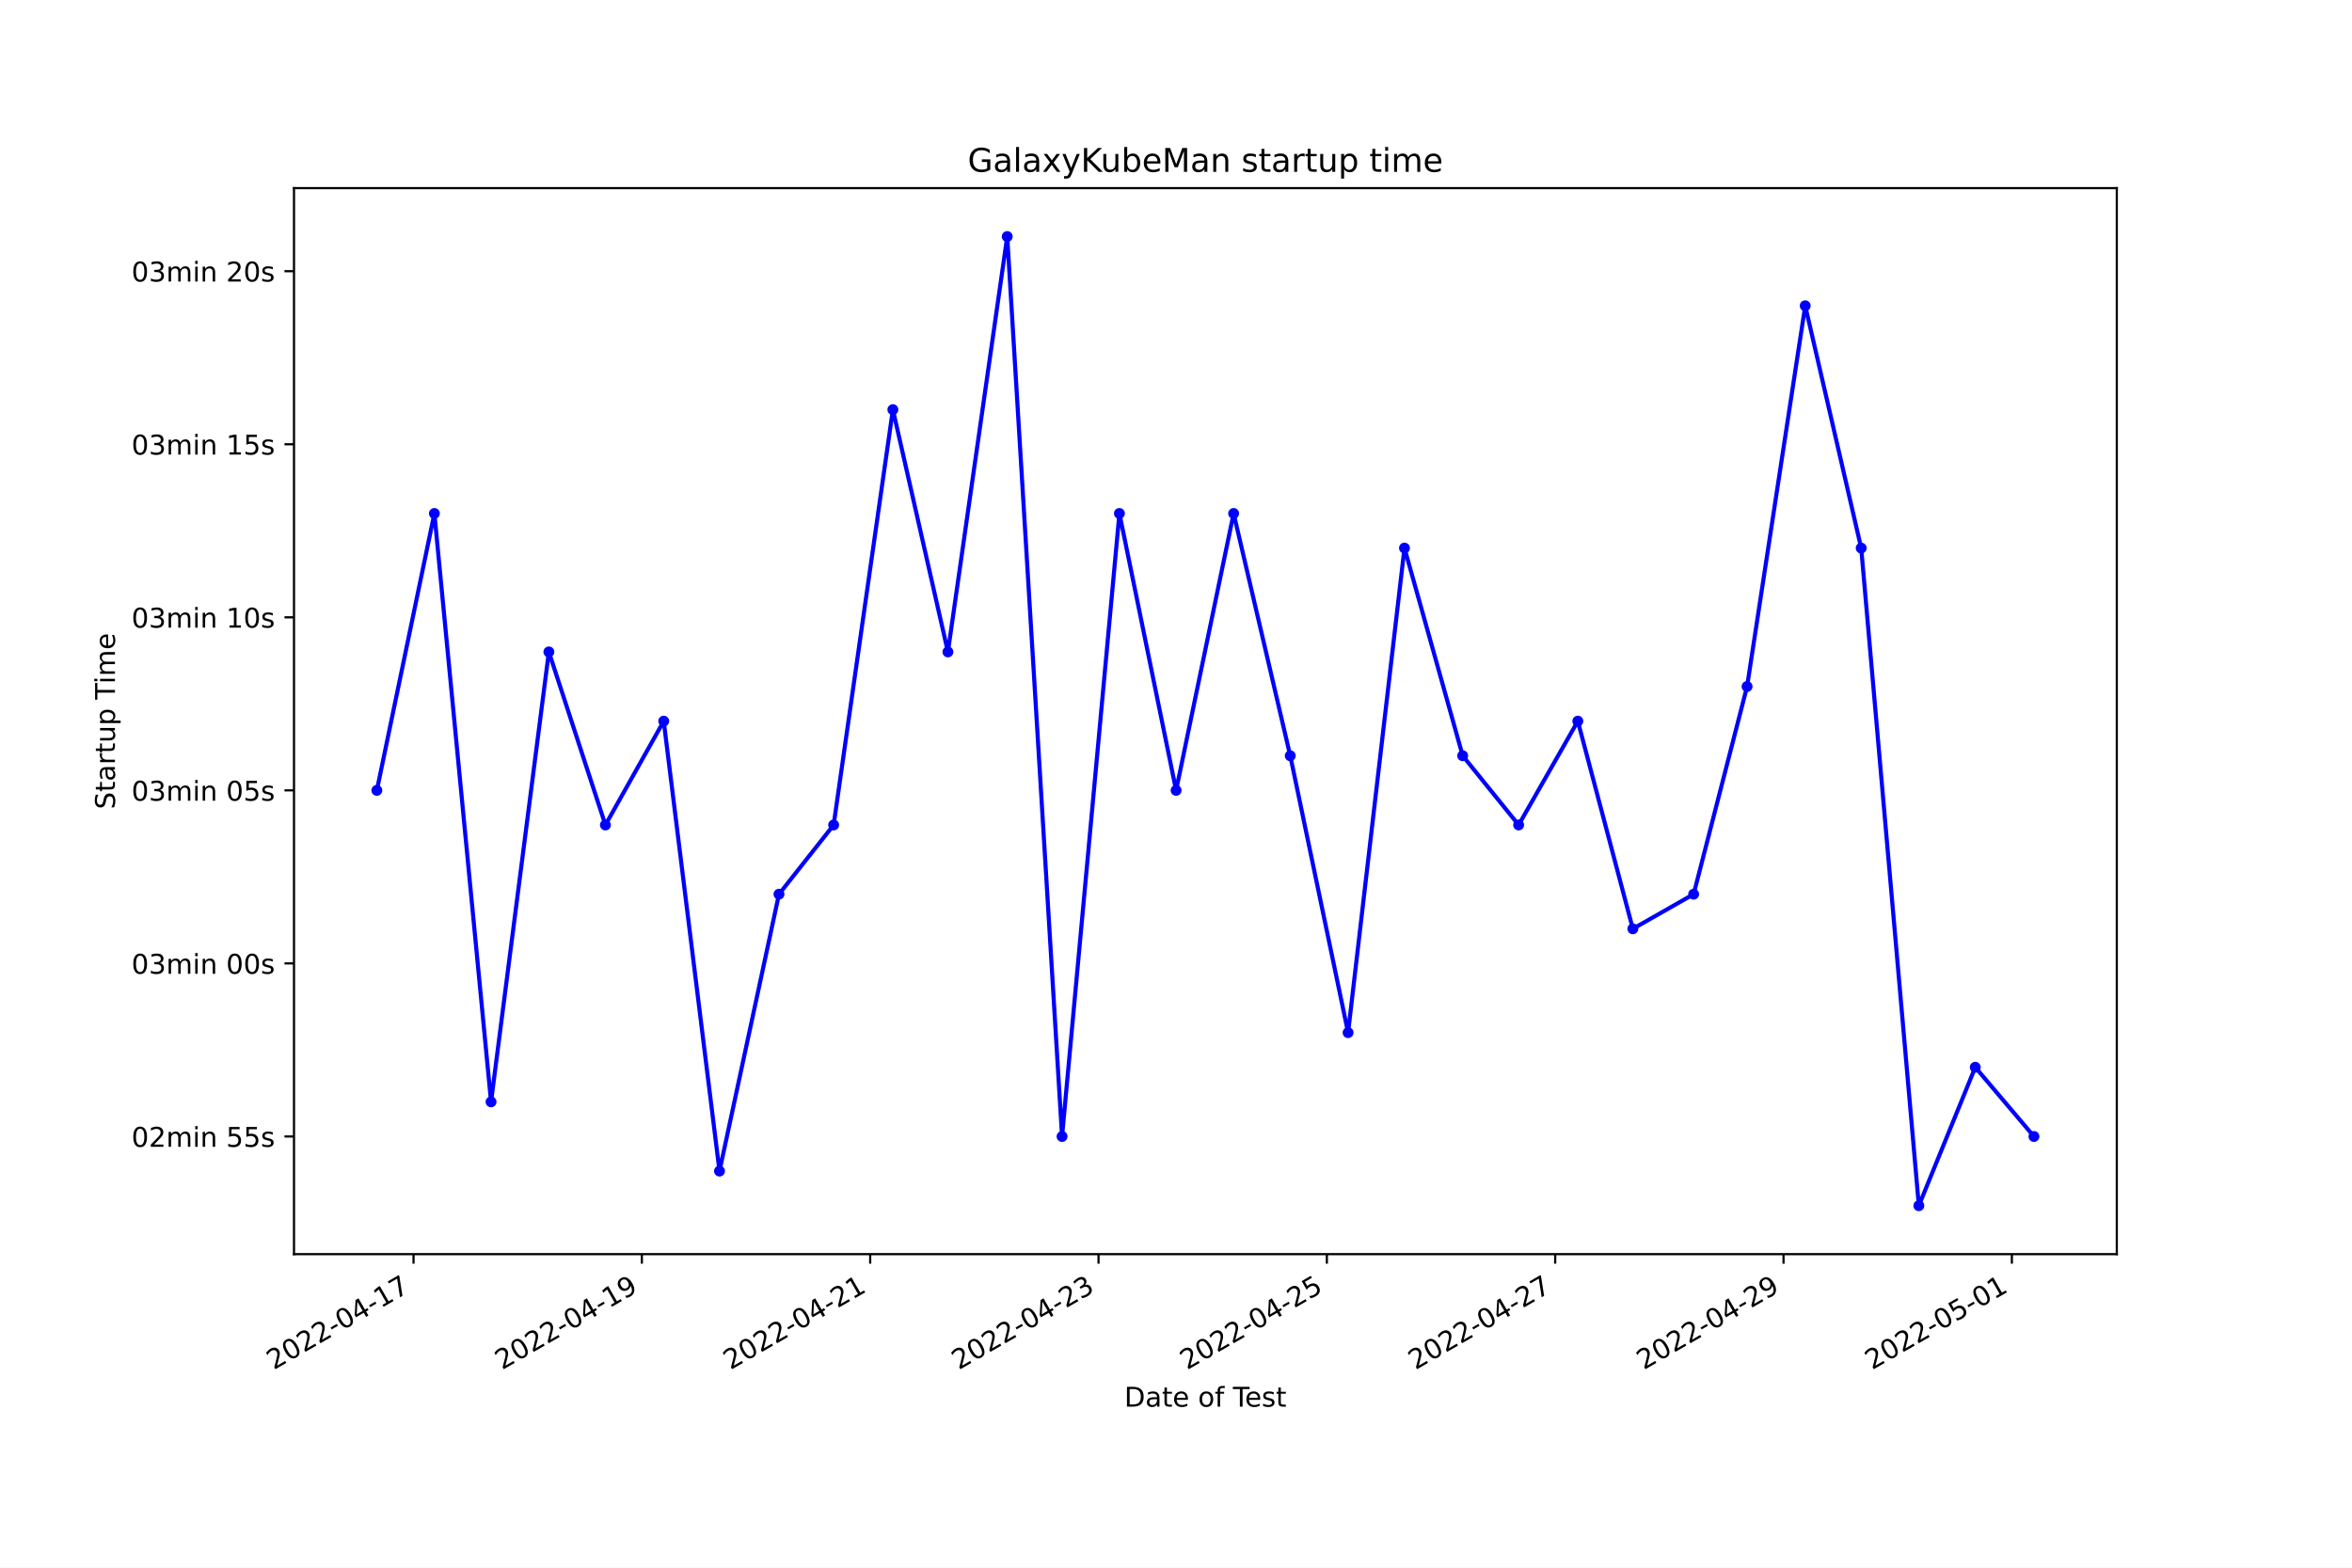
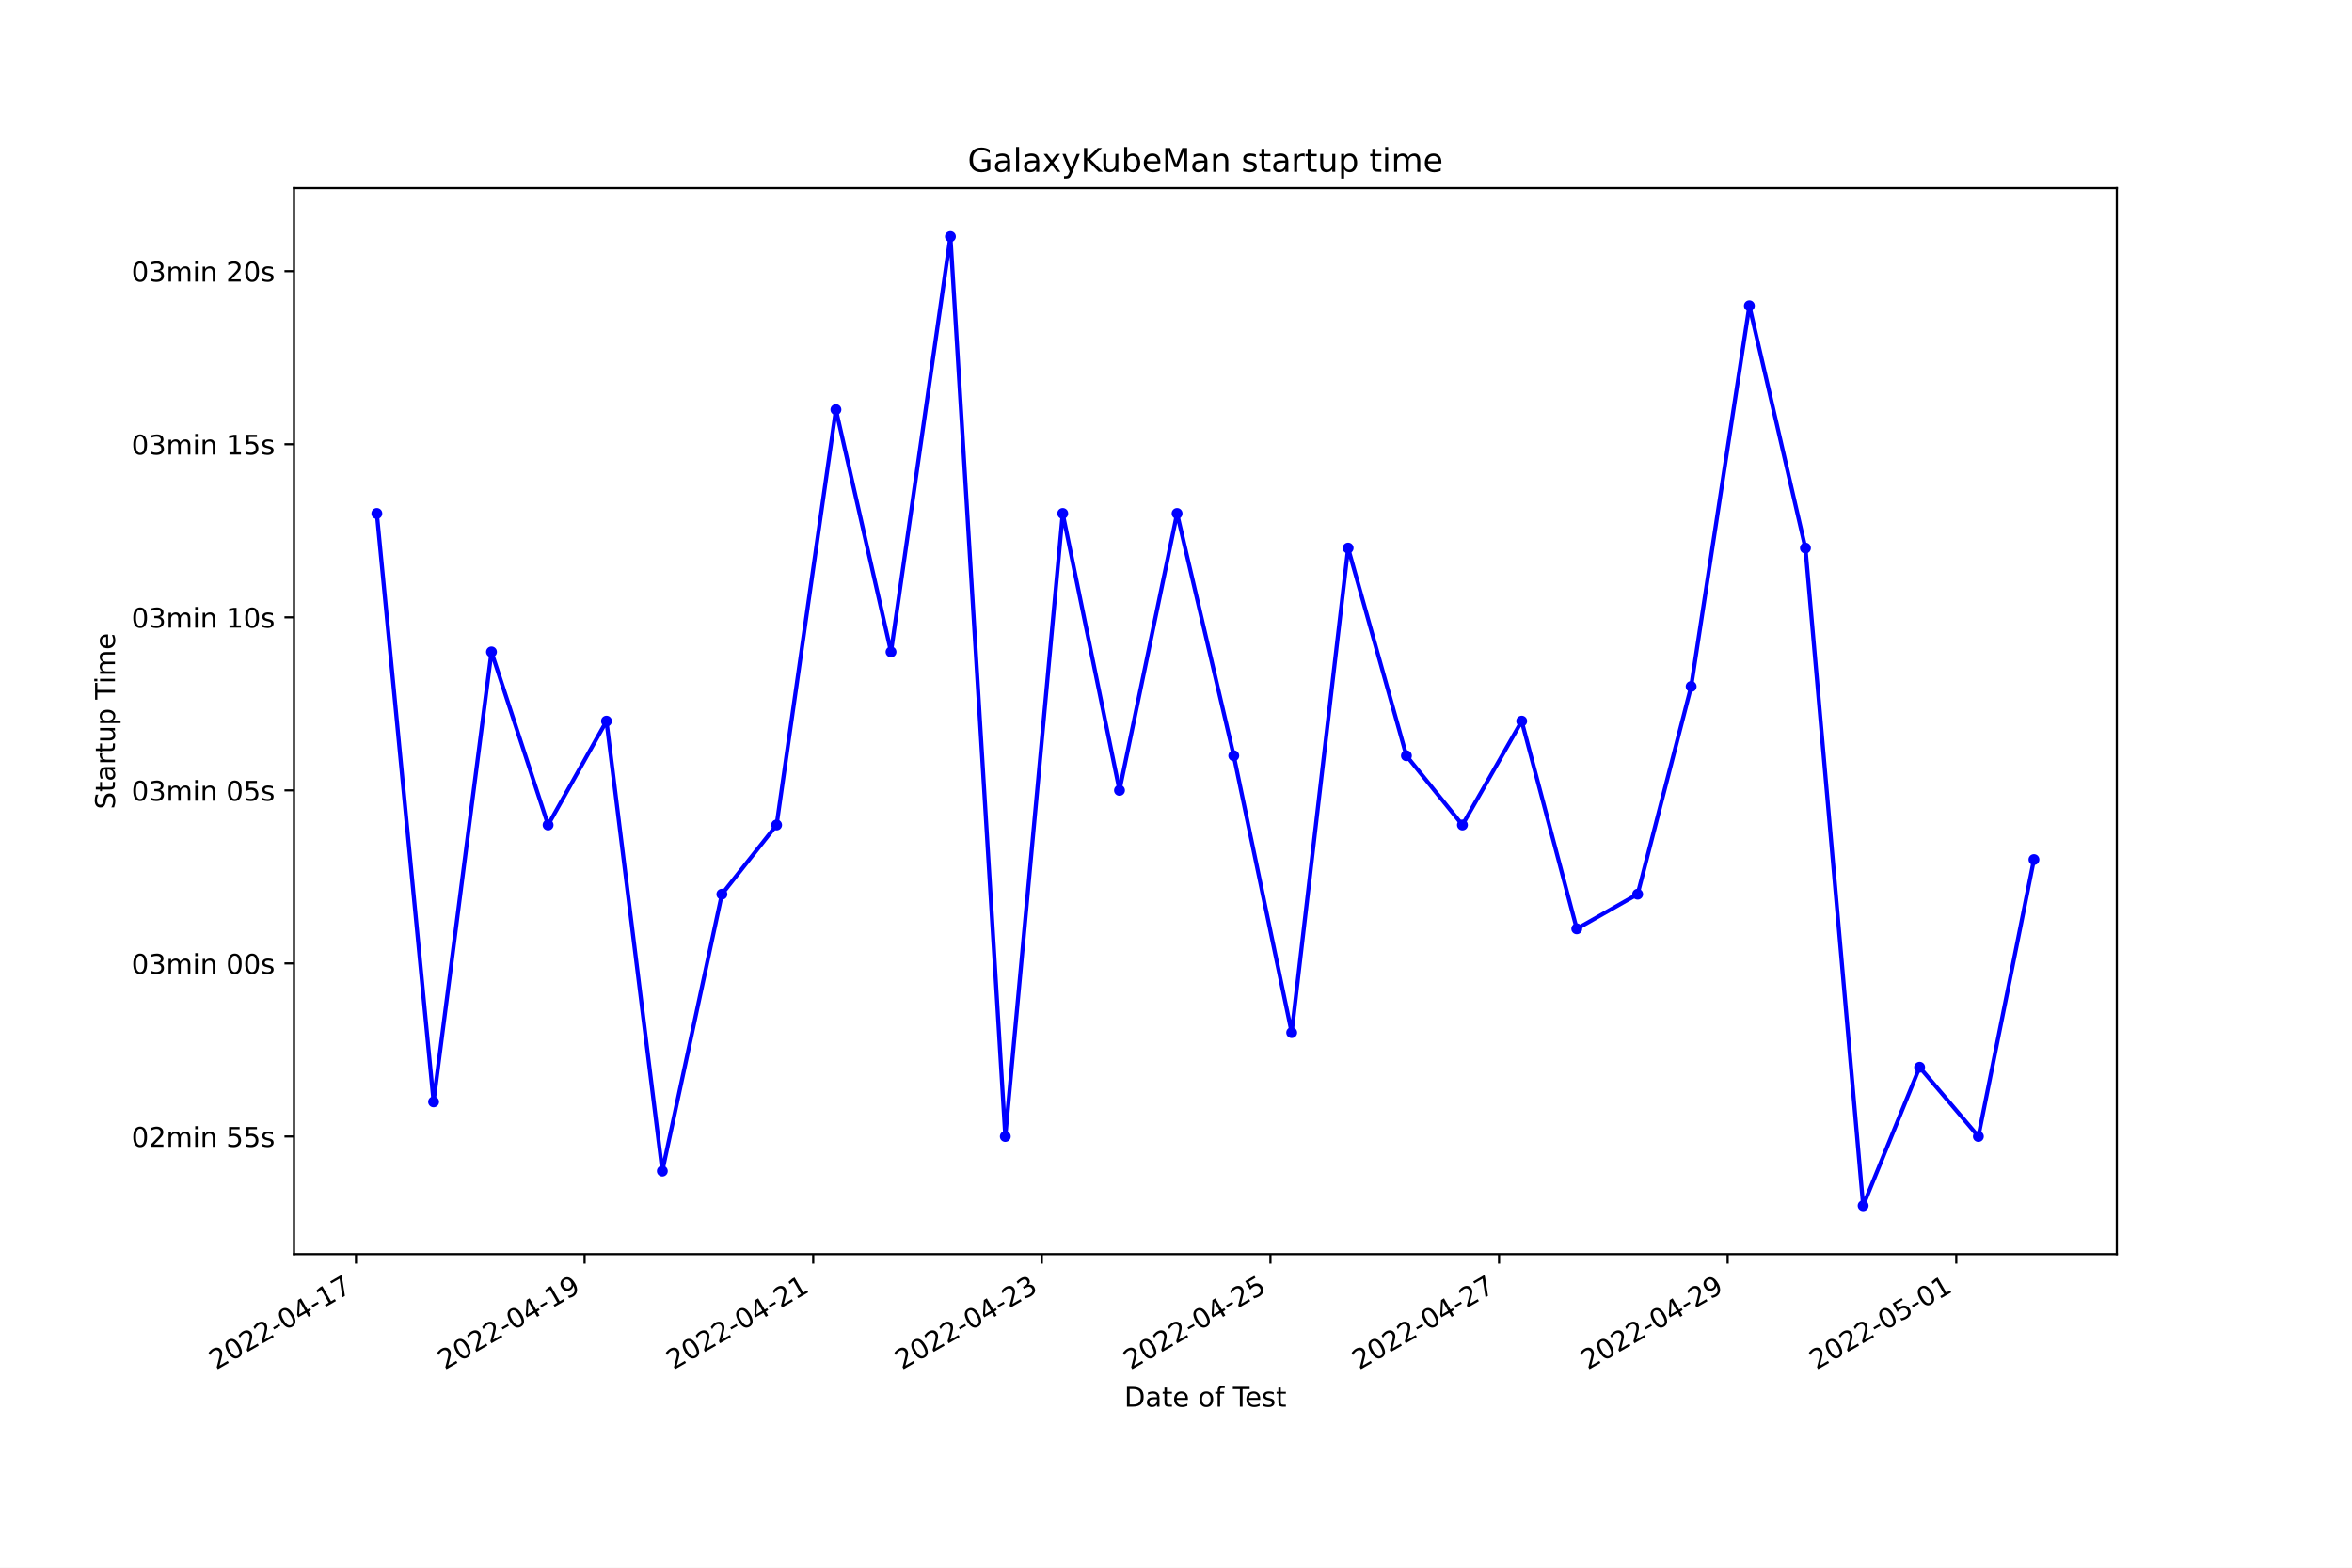
<svg xmlns="http://www.w3.org/2000/svg" xmlns:xlink="http://www.w3.org/1999/xlink" width="864pt" height="576pt" viewBox="0 0 864 576" version="1.1">
  <defs>
    <style type="text/css">*{stroke-linejoin: round; stroke-linecap: butt}</style>
  </defs>
  <g id="figure_1">
    <g id="patch_1">
      <path d="M 0 576  L 864 576  L 864 0  L 0 0  z " style="fill: #ffffff" />
    </g>
    <g id="axes_1">
      <g id="patch_2">
        <path d="M 108 460.8  L 777.6 460.8  L 777.6 69.12  L 108 69.12  z " style="fill: #ffffff" />
      </g>
      <g id="matplotlib.axis_1">
        <g id="xtick_1">
          <g id="line2d_1">
            <defs>
-               <path id="me72b551393" d="M 0 0  L 0 3.5  " style="stroke: #000000; stroke-width: 0.8" />
+               <path id="md34ddc2b56" d="M 0 0  L 0 3.5  " style="stroke: #000000; stroke-width: 0.8" />
            </defs>
            <g>
-               <use xlink:href="#me72b551393" x="151.909" y="460.8" style="stroke: #000000; stroke-width: 0.8" />
+               <use xlink:href="#md34ddc2b56" x="130.768" y="460.8" style="stroke: #000000; stroke-width: 0.8" />
            </g>
          </g>
          <g id="text_1">
-             <g transform="translate(100.5398 503.4383)rotate(-30)scale(0.1 -0.1)">
+             <g transform="translate(79.39886 503.4383)rotate(-30)scale(0.1 -0.1)">
              <defs>
                <path id="DejaVuSans-32" d="M 1228 531  L 3431 531  L 3431 0  L 469 0  L 469 531  Q 828 903 1448 1529  Q 2069 2156 2228 2338  Q 2531 2678 2651 2914  Q 2772 3150 2772 3378  Q 2772 3750 2511 3984  Q 2250 4219 1831 4219  Q 1534 4219 1204 4116  Q 875 4013 500 3803  L 500 4441  Q 881 4594 1212 4672  Q 1544 4750 1819 4750  Q 2544 4750 2975 4387  Q 3406 4025 3406 3419  Q 3406 3131 3298 2873  Q 3191 2616 2906 2266  Q 2828 2175 2409 1742  Q 1991 1309 1228 531  z " transform="scale(0.015625)" />
                <path id="DejaVuSans-30" d="M 2034 4250  Q 1547 4250 1301 3770  Q 1056 3291 1056 2328  Q 1056 1369 1301 889  Q 1547 409 2034 409  Q 2525 409 2770 889  Q 3016 1369 3016 2328  Q 3016 3291 2770 3770  Q 2525 4250 2034 4250  z M 2034 4750  Q 2819 4750 3233 4129  Q 3647 3509 3647 2328  Q 3647 1150 3233 529  Q 2819 -91 2034 -91  Q 1250 -91 836 529  Q 422 1150 422 2328  Q 422 3509 836 4129  Q 1250 4750 2034 4750  z " transform="scale(0.015625)" />
                <path id="DejaVuSans-2d" d="M 313 2009  L 1997 2009  L 1997 1497  L 313 1497  L 313 2009  z " transform="scale(0.015625)" />
                <path id="DejaVuSans-34" d="M 2419 4116  L 825 1625  L 2419 1625  L 2419 4116  z M 2253 4666  L 3047 4666  L 3047 1625  L 3713 1625  L 3713 1100  L 3047 1100  L 3047 0  L 2419 0  L 2419 1100  L 313 1100  L 313 1709  L 2253 4666  z " transform="scale(0.015625)" />
                <path id="DejaVuSans-31" d="M 794 531  L 1825 531  L 1825 4091  L 703 3866  L 703 4441  L 1819 4666  L 2450 4666  L 2450 531  L 3481 531  L 3481 0  L 794 0  L 794 531  z " transform="scale(0.015625)" />
                <path id="DejaVuSans-37" d="M 525 4666  L 3525 4666  L 3525 4397  L 1831 0  L 1172 0  L 2766 4134  L 525 4134  L 525 4666  z " transform="scale(0.015625)" />
              </defs>
              <use xlink:href="#DejaVuSans-32" />
              <use xlink:href="#DejaVuSans-30" x="63.623" />
              <use xlink:href="#DejaVuSans-32" x="127.246" />
              <use xlink:href="#DejaVuSans-32" x="190.869" />
              <use xlink:href="#DejaVuSans-2d" x="254.492" />
              <use xlink:href="#DejaVuSans-30" x="290.576" />
              <use xlink:href="#DejaVuSans-34" x="354.199" />
              <use xlink:href="#DejaVuSans-2d" x="417.822" />
              <use xlink:href="#DejaVuSans-31" x="453.906" />
              <use xlink:href="#DejaVuSans-37" x="517.529" />
            </g>
          </g>
        </g>
        <g id="xtick_2">
          <g id="line2d_2">
            <g>
-               <use xlink:href="#me72b551393" x="235.787" y="460.8" style="stroke: #000000; stroke-width: 0.8" />
+               <use xlink:href="#md34ddc2b56" x="214.749" y="460.8" style="stroke: #000000; stroke-width: 0.8" />
            </g>
          </g>
          <g id="text_2">
-             <g transform="translate(184.4175 503.4383)rotate(-30)scale(0.1 -0.1)">
+             <g transform="translate(163.3791 503.4383)rotate(-30)scale(0.1 -0.1)">
              <defs>
                <path id="DejaVuSans-39" d="M 703 97  L 703 672  Q 941 559 1184 500  Q 1428 441 1663 441  Q 2288 441 2617 861  Q 2947 1281 2994 2138  Q 2813 1869 2534 1725  Q 2256 1581 1919 1581  Q 1219 1581 811 2004  Q 403 2428 403 3163  Q 403 3881 828 4315  Q 1253 4750 1959 4750  Q 2769 4750 3195 4129  Q 3622 3509 3622 2328  Q 3622 1225 3098 567  Q 2575 -91 1691 -91  Q 1453 -91 1209 -44  Q 966 3 703 97  z M 1959 2075  Q 2384 2075 2632 2365  Q 2881 2656 2881 3163  Q 2881 3666 2632 3958  Q 2384 4250 1959 4250  Q 1534 4250 1286 3958  Q 1038 3666 1038 3163  Q 1038 2656 1286 2365  Q 1534 2075 1959 2075  z " transform="scale(0.015625)" />
              </defs>
              <use xlink:href="#DejaVuSans-32" />
              <use xlink:href="#DejaVuSans-30" x="63.623" />
              <use xlink:href="#DejaVuSans-32" x="127.246" />
              <use xlink:href="#DejaVuSans-32" x="190.869" />
              <use xlink:href="#DejaVuSans-2d" x="254.492" />
              <use xlink:href="#DejaVuSans-30" x="290.576" />
              <use xlink:href="#DejaVuSans-34" x="354.199" />
              <use xlink:href="#DejaVuSans-2d" x="417.822" />
              <use xlink:href="#DejaVuSans-31" x="453.906" />
              <use xlink:href="#DejaVuSans-39" x="517.529" />
            </g>
          </g>
        </g>
        <g id="xtick_3">
          <g id="line2d_3">
            <g>
-               <use xlink:href="#me72b551393" x="319.665" y="460.8" style="stroke: #000000; stroke-width: 0.8" />
+               <use xlink:href="#md34ddc2b56" x="298.729" y="460.8" style="stroke: #000000; stroke-width: 0.8" />
            </g>
          </g>
          <g id="text_3">
-             <g transform="translate(268.2951 503.4383)rotate(-30)scale(0.1 -0.1)">
+             <g transform="translate(247.3593 503.4383)rotate(-30)scale(0.1 -0.1)">
              <use xlink:href="#DejaVuSans-32" />
              <use xlink:href="#DejaVuSans-30" x="63.623" />
              <use xlink:href="#DejaVuSans-32" x="127.246" />
              <use xlink:href="#DejaVuSans-32" x="190.869" />
              <use xlink:href="#DejaVuSans-2d" x="254.492" />
              <use xlink:href="#DejaVuSans-30" x="290.576" />
              <use xlink:href="#DejaVuSans-34" x="354.199" />
              <use xlink:href="#DejaVuSans-2d" x="417.822" />
              <use xlink:href="#DejaVuSans-32" x="453.906" />
              <use xlink:href="#DejaVuSans-31" x="517.529" />
            </g>
          </g>
        </g>
        <g id="xtick_4">
          <g id="line2d_4">
            <g>
-               <use xlink:href="#me72b551393" x="403.542" y="460.8" style="stroke: #000000; stroke-width: 0.8" />
+               <use xlink:href="#md34ddc2b56" x="382.709" y="460.8" style="stroke: #000000; stroke-width: 0.8" />
            </g>
          </g>
          <g id="text_4">
-             <g transform="translate(352.1728 503.4383)rotate(-30)scale(0.1 -0.1)">
+             <g transform="translate(331.3395 503.4383)rotate(-30)scale(0.1 -0.1)">
              <defs>
                <path id="DejaVuSans-33" d="M 2597 2516  Q 3050 2419 3304 2112  Q 3559 1806 3559 1356  Q 3559 666 3084 287  Q 2609 -91 1734 -91  Q 1441 -91 1130 -33  Q 819 25 488 141  L 488 750  Q 750 597 1062 519  Q 1375 441 1716 441  Q 2309 441 2620 675  Q 2931 909 2931 1356  Q 2931 1769 2642 2001  Q 2353 2234 1838 2234  L 1294 2234  L 1294 2753  L 1863 2753  Q 2328 2753 2575 2939  Q 2822 3125 2822 3475  Q 2822 3834 2567 4026  Q 2313 4219 1838 4219  Q 1578 4219 1281 4162  Q 984 4106 628 3988  L 628 4550  Q 988 4650 1302 4700  Q 1616 4750 1894 4750  Q 2613 4750 3031 4423  Q 3450 4097 3450 3541  Q 3450 3153 3228 2886  Q 3006 2619 2597 2516  z " transform="scale(0.015625)" />
              </defs>
              <use xlink:href="#DejaVuSans-32" />
              <use xlink:href="#DejaVuSans-30" x="63.623" />
              <use xlink:href="#DejaVuSans-32" x="127.246" />
              <use xlink:href="#DejaVuSans-32" x="190.869" />
              <use xlink:href="#DejaVuSans-2d" x="254.492" />
              <use xlink:href="#DejaVuSans-30" x="290.576" />
              <use xlink:href="#DejaVuSans-34" x="354.199" />
              <use xlink:href="#DejaVuSans-2d" x="417.822" />
              <use xlink:href="#DejaVuSans-32" x="453.906" />
              <use xlink:href="#DejaVuSans-33" x="517.529" />
            </g>
          </g>
        </g>
        <g id="xtick_5">
          <g id="line2d_5">
            <g>
-               <use xlink:href="#me72b551393" x="487.42" y="460.8" style="stroke: #000000; stroke-width: 0.8" />
+               <use xlink:href="#md34ddc2b56" x="466.689" y="460.8" style="stroke: #000000; stroke-width: 0.8" />
            </g>
          </g>
          <g id="text_5">
-             <g transform="translate(436.0505 503.4383)rotate(-30)scale(0.1 -0.1)">
+             <g transform="translate(415.3197 503.4383)rotate(-30)scale(0.1 -0.1)">
              <defs>
                <path id="DejaVuSans-35" d="M 691 4666  L 3169 4666  L 3169 4134  L 1269 4134  L 1269 2991  Q 1406 3038 1543 3061  Q 1681 3084 1819 3084  Q 2600 3084 3056 2656  Q 3513 2228 3513 1497  Q 3513 744 3044 326  Q 2575 -91 1722 -91  Q 1428 -91 1123 -41  Q 819 9 494 109  L 494 744  Q 775 591 1075 516  Q 1375 441 1709 441  Q 2250 441 2565 725  Q 2881 1009 2881 1497  Q 2881 1984 2565 2268  Q 2250 2553 1709 2553  Q 1456 2553 1204 2497  Q 953 2441 691 2322  L 691 4666  z " transform="scale(0.015625)" />
              </defs>
              <use xlink:href="#DejaVuSans-32" />
              <use xlink:href="#DejaVuSans-30" x="63.623" />
              <use xlink:href="#DejaVuSans-32" x="127.246" />
              <use xlink:href="#DejaVuSans-32" x="190.869" />
              <use xlink:href="#DejaVuSans-2d" x="254.492" />
              <use xlink:href="#DejaVuSans-30" x="290.576" />
              <use xlink:href="#DejaVuSans-34" x="354.199" />
              <use xlink:href="#DejaVuSans-2d" x="417.822" />
              <use xlink:href="#DejaVuSans-32" x="453.906" />
              <use xlink:href="#DejaVuSans-35" x="517.529" />
            </g>
          </g>
        </g>
        <g id="xtick_6">
          <g id="line2d_6">
            <g>
-               <use xlink:href="#me72b551393" x="571.298" y="460.8" style="stroke: #000000; stroke-width: 0.8" />
+               <use xlink:href="#md34ddc2b56" x="550.669" y="460.8" style="stroke: #000000; stroke-width: 0.8" />
            </g>
          </g>
          <g id="text_6">
-             <g transform="translate(519.9282 503.4383)rotate(-30)scale(0.1 -0.1)">
+             <g transform="translate(499.2999 503.4383)rotate(-30)scale(0.1 -0.1)">
              <use xlink:href="#DejaVuSans-32" />
              <use xlink:href="#DejaVuSans-30" x="63.623" />
              <use xlink:href="#DejaVuSans-32" x="127.246" />
              <use xlink:href="#DejaVuSans-32" x="190.869" />
              <use xlink:href="#DejaVuSans-2d" x="254.492" />
              <use xlink:href="#DejaVuSans-30" x="290.576" />
              <use xlink:href="#DejaVuSans-34" x="354.199" />
              <use xlink:href="#DejaVuSans-2d" x="417.822" />
              <use xlink:href="#DejaVuSans-32" x="453.906" />
              <use xlink:href="#DejaVuSans-37" x="517.529" />
            </g>
          </g>
        </g>
        <g id="xtick_7">
          <g id="line2d_7">
            <g>
-               <use xlink:href="#me72b551393" x="655.175" y="460.8" style="stroke: #000000; stroke-width: 0.8" />
+               <use xlink:href="#md34ddc2b56" x="634.65" y="460.8" style="stroke: #000000; stroke-width: 0.8" />
            </g>
          </g>
          <g id="text_7">
-             <g transform="translate(603.8059 503.4383)rotate(-30)scale(0.1 -0.1)">
+             <g transform="translate(583.2801 503.4383)rotate(-30)scale(0.1 -0.1)">
              <use xlink:href="#DejaVuSans-32" />
              <use xlink:href="#DejaVuSans-30" x="63.623" />
              <use xlink:href="#DejaVuSans-32" x="127.246" />
              <use xlink:href="#DejaVuSans-32" x="190.869" />
              <use xlink:href="#DejaVuSans-2d" x="254.492" />
              <use xlink:href="#DejaVuSans-30" x="290.576" />
              <use xlink:href="#DejaVuSans-34" x="354.199" />
              <use xlink:href="#DejaVuSans-2d" x="417.822" />
              <use xlink:href="#DejaVuSans-32" x="453.906" />
              <use xlink:href="#DejaVuSans-39" x="517.529" />
            </g>
          </g>
        </g>
        <g id="xtick_8">
          <g id="line2d_8">
            <g>
-               <use xlink:href="#me72b551393" x="739.053" y="460.8" style="stroke: #000000; stroke-width: 0.8" />
+               <use xlink:href="#md34ddc2b56" x="718.63" y="460.8" style="stroke: #000000; stroke-width: 0.8" />
            </g>
          </g>
          <g id="text_8">
-             <g transform="translate(687.6836 503.4383)rotate(-30)scale(0.1 -0.1)">
+             <g transform="translate(667.2604 503.4383)rotate(-30)scale(0.1 -0.1)">
              <use xlink:href="#DejaVuSans-32" />
              <use xlink:href="#DejaVuSans-30" x="63.623" />
              <use xlink:href="#DejaVuSans-32" x="127.246" />
              <use xlink:href="#DejaVuSans-32" x="190.869" />
              <use xlink:href="#DejaVuSans-2d" x="254.492" />
              <use xlink:href="#DejaVuSans-30" x="290.576" />
              <use xlink:href="#DejaVuSans-35" x="354.199" />
              <use xlink:href="#DejaVuSans-2d" x="417.822" />
              <use xlink:href="#DejaVuSans-30" x="453.906" />
              <use xlink:href="#DejaVuSans-31" x="517.529" />
            </g>
          </g>
        </g>
        <g id="text_9">
          <g transform="translate(413.0063 516.8378)scale(0.1 -0.1)">
            <defs>
              <path id="DejaVuSans-44" d="M 1259 4147  L 1259 519  L 2022 519  Q 2988 519 3436 956  Q 3884 1394 3884 2338  Q 3884 3275 3436 3711  Q 2988 4147 2022 4147  L 1259 4147  z M 628 4666  L 1925 4666  Q 3281 4666 3915 4102  Q 4550 3538 4550 2338  Q 4550 1131 3912 565  Q 3275 0 1925 0  L 628 0  L 628 4666  z " transform="scale(0.015625)" />
              <path id="DejaVuSans-61" d="M 2194 1759  Q 1497 1759 1228 1600  Q 959 1441 959 1056  Q 959 750 1161 570  Q 1363 391 1709 391  Q 2188 391 2477 730  Q 2766 1069 2766 1631  L 2766 1759  L 2194 1759  z M 3341 1997  L 3341 0  L 2766 0  L 2766 531  Q 2569 213 2275 61  Q 1981 -91 1556 -91  Q 1019 -91 701 211  Q 384 513 384 1019  Q 384 1609 779 1909  Q 1175 2209 1959 2209  L 2766 2209  L 2766 2266  Q 2766 2663 2505 2880  Q 2244 3097 1772 3097  Q 1472 3097 1187 3025  Q 903 2953 641 2809  L 641 3341  Q 956 3463 1253 3523  Q 1550 3584 1831 3584  Q 2591 3584 2966 3190  Q 3341 2797 3341 1997  z " transform="scale(0.015625)" />
              <path id="DejaVuSans-74" d="M 1172 4494  L 1172 3500  L 2356 3500  L 2356 3053  L 1172 3053  L 1172 1153  Q 1172 725 1289 603  Q 1406 481 1766 481  L 2356 481  L 2356 0  L 1766 0  Q 1100 0 847 248  Q 594 497 594 1153  L 594 3053  L 172 3053  L 172 3500  L 594 3500  L 594 4494  L 1172 4494  z " transform="scale(0.015625)" />
              <path id="DejaVuSans-65" d="M 3597 1894  L 3597 1613  L 953 1613  Q 991 1019 1311 708  Q 1631 397 2203 397  Q 2534 397 2845 478  Q 3156 559 3463 722  L 3463 178  Q 3153 47 2828 -22  Q 2503 -91 2169 -91  Q 1331 -91 842 396  Q 353 884 353 1716  Q 353 2575 817 3079  Q 1281 3584 2069 3584  Q 2775 3584 3186 3129  Q 3597 2675 3597 1894  z M 3022 2063  Q 3016 2534 2758 2815  Q 2500 3097 2075 3097  Q 1594 3097 1305 2825  Q 1016 2553 972 2059  L 3022 2063  z " transform="scale(0.015625)" />
              <path id="DejaVuSans-20" transform="scale(0.015625)" />
              <path id="DejaVuSans-6f" d="M 1959 3097  Q 1497 3097 1228 2736  Q 959 2375 959 1747  Q 959 1119 1226 758  Q 1494 397 1959 397  Q 2419 397 2687 759  Q 2956 1122 2956 1747  Q 2956 2369 2687 2733  Q 2419 3097 1959 3097  z M 1959 3584  Q 2709 3584 3137 3096  Q 3566 2609 3566 1747  Q 3566 888 3137 398  Q 2709 -91 1959 -91  Q 1206 -91 779 398  Q 353 888 353 1747  Q 353 2609 779 3096  Q 1206 3584 1959 3584  z " transform="scale(0.015625)" />
              <path id="DejaVuSans-66" d="M 2375 4863  L 2375 4384  L 1825 4384  Q 1516 4384 1395 4259  Q 1275 4134 1275 3809  L 1275 3500  L 2222 3500  L 2222 3053  L 1275 3053  L 1275 0  L 697 0  L 697 3053  L 147 3053  L 147 3500  L 697 3500  L 697 3744  Q 697 4328 969 4595  Q 1241 4863 1831 4863  L 2375 4863  z " transform="scale(0.015625)" />
              <path id="DejaVuSans-54" d="M -19 4666  L 3928 4666  L 3928 4134  L 2272 4134  L 2272 0  L 1638 0  L 1638 4134  L -19 4134  L -19 4666  z " transform="scale(0.015625)" />
              <path id="DejaVuSans-73" d="M 2834 3397  L 2834 2853  Q 2591 2978 2328 3040  Q 2066 3103 1784 3103  Q 1356 3103 1142 2972  Q 928 2841 928 2578  Q 928 2378 1081 2264  Q 1234 2150 1697 2047  L 1894 2003  Q 2506 1872 2764 1633  Q 3022 1394 3022 966  Q 3022 478 2636 193  Q 2250 -91 1575 -91  Q 1294 -91 989 -36  Q 684 19 347 128  L 347 722  Q 666 556 975 473  Q 1284 391 1588 391  Q 1994 391 2212 530  Q 2431 669 2431 922  Q 2431 1156 2273 1281  Q 2116 1406 1581 1522  L 1381 1569  Q 847 1681 609 1914  Q 372 2147 372 2553  Q 372 3047 722 3315  Q 1072 3584 1716 3584  Q 2034 3584 2315 3537  Q 2597 3491 2834 3397  z " transform="scale(0.015625)" />
            </defs>
            <use xlink:href="#DejaVuSans-44" />
            <use xlink:href="#DejaVuSans-61" x="77.002" />
            <use xlink:href="#DejaVuSans-74" x="138.281" />
            <use xlink:href="#DejaVuSans-65" x="177.49" />
            <use xlink:href="#DejaVuSans-20" x="239.014" />
            <use xlink:href="#DejaVuSans-6f" x="270.801" />
            <use xlink:href="#DejaVuSans-66" x="331.982" />
            <use xlink:href="#DejaVuSans-20" x="367.188" />
            <use xlink:href="#DejaVuSans-54" x="398.975" />
            <use xlink:href="#DejaVuSans-65" x="443.059" />
            <use xlink:href="#DejaVuSans-73" x="504.582" />
            <use xlink:href="#DejaVuSans-74" x="556.682" />
          </g>
        </g>
      </g>
      <g id="matplotlib.axis_2">
        <g id="ytick_1">
          <g id="line2d_9">
            <defs>
-               <path id="mbbc0345457" d="M 0 0  L -3.5 0  " style="stroke: #000000; stroke-width: 0.8" />
+               <path id="mde2a34d1eb" d="M 0 0  L -3.5 0  " style="stroke: #000000; stroke-width: 0.8" />
            </defs>
            <g>
-               <use xlink:href="#mbbc0345457" x="108" y="417.563" style="stroke: #000000; stroke-width: 0.8" />
+               <use xlink:href="#mde2a34d1eb" x="108" y="417.563" style="stroke: #000000; stroke-width: 0.8" />
            </g>
          </g>
          <g id="text_10">
            <g transform="translate(48.30625 421.3618)scale(0.1 -0.1)">
              <defs>
                <path id="DejaVuSans-6d" d="M 3328 2828  Q 3544 3216 3844 3400  Q 4144 3584 4550 3584  Q 5097 3584 5394 3201  Q 5691 2819 5691 2113  L 5691 0  L 5113 0  L 5113 2094  Q 5113 2597 4934 2840  Q 4756 3084 4391 3084  Q 3944 3084 3684 2787  Q 3425 2491 3425 1978  L 3425 0  L 2847 0  L 2847 2094  Q 2847 2600 2669 2842  Q 2491 3084 2119 3084  Q 1678 3084 1418 2786  Q 1159 2488 1159 1978  L 1159 0  L 581 0  L 581 3500  L 1159 3500  L 1159 2956  Q 1356 3278 1631 3431  Q 1906 3584 2284 3584  Q 2666 3584 2933 3390  Q 3200 3197 3328 2828  z " transform="scale(0.015625)" />
                <path id="DejaVuSans-69" d="M 603 3500  L 1178 3500  L 1178 0  L 603 0  L 603 3500  z M 603 4863  L 1178 4863  L 1178 4134  L 603 4134  L 603 4863  z " transform="scale(0.015625)" />
                <path id="DejaVuSans-6e" d="M 3513 2113  L 3513 0  L 2938 0  L 2938 2094  Q 2938 2591 2744 2837  Q 2550 3084 2163 3084  Q 1697 3084 1428 2787  Q 1159 2491 1159 1978  L 1159 0  L 581 0  L 581 3500  L 1159 3500  L 1159 2956  Q 1366 3272 1645 3428  Q 1925 3584 2291 3584  Q 2894 3584 3203 3211  Q 3513 2838 3513 2113  z " transform="scale(0.015625)" />
              </defs>
              <use xlink:href="#DejaVuSans-30" />
              <use xlink:href="#DejaVuSans-32" x="63.623" />
              <use xlink:href="#DejaVuSans-6d" x="127.246" />
              <use xlink:href="#DejaVuSans-69" x="224.658" />
              <use xlink:href="#DejaVuSans-6e" x="252.441" />
              <use xlink:href="#DejaVuSans-20" x="315.82" />
              <use xlink:href="#DejaVuSans-35" x="347.607" />
              <use xlink:href="#DejaVuSans-35" x="411.23" />
              <use xlink:href="#DejaVuSans-73" x="474.854" />
            </g>
          </g>
        </g>
        <g id="ytick_2">
          <g id="line2d_10">
            <g>
-               <use xlink:href="#mbbc0345457" x="108" y="353.978" style="stroke: #000000; stroke-width: 0.8" />
+               <use xlink:href="#mde2a34d1eb" x="108" y="353.978" style="stroke: #000000; stroke-width: 0.8" />
            </g>
          </g>
          <g id="text_11">
            <g transform="translate(48.30625 357.7774)scale(0.1 -0.1)">
              <use xlink:href="#DejaVuSans-30" />
              <use xlink:href="#DejaVuSans-33" x="63.623" />
              <use xlink:href="#DejaVuSans-6d" x="127.246" />
              <use xlink:href="#DejaVuSans-69" x="224.658" />
              <use xlink:href="#DejaVuSans-6e" x="252.441" />
              <use xlink:href="#DejaVuSans-20" x="315.82" />
              <use xlink:href="#DejaVuSans-30" x="347.607" />
              <use xlink:href="#DejaVuSans-30" x="411.23" />
              <use xlink:href="#DejaVuSans-73" x="474.854" />
            </g>
          </g>
        </g>
        <g id="ytick_3">
          <g id="line2d_11">
            <g>
-               <use xlink:href="#mbbc0345457" x="108" y="290.394" style="stroke: #000000; stroke-width: 0.8" />
+               <use xlink:href="#mde2a34d1eb" x="108" y="290.394" style="stroke: #000000; stroke-width: 0.8" />
            </g>
          </g>
          <g id="text_12">
            <g transform="translate(48.30625 294.193)scale(0.1 -0.1)">
              <use xlink:href="#DejaVuSans-30" />
              <use xlink:href="#DejaVuSans-33" x="63.623" />
              <use xlink:href="#DejaVuSans-6d" x="127.246" />
              <use xlink:href="#DejaVuSans-69" x="224.658" />
              <use xlink:href="#DejaVuSans-6e" x="252.441" />
              <use xlink:href="#DejaVuSans-20" x="315.82" />
              <use xlink:href="#DejaVuSans-30" x="347.607" />
              <use xlink:href="#DejaVuSans-35" x="411.23" />
              <use xlink:href="#DejaVuSans-73" x="474.854" />
            </g>
          </g>
        </g>
        <g id="ytick_4">
          <g id="line2d_12">
            <g>
-               <use xlink:href="#mbbc0345457" x="108" y="226.809" style="stroke: #000000; stroke-width: 0.8" />
+               <use xlink:href="#mde2a34d1eb" x="108" y="226.809" style="stroke: #000000; stroke-width: 0.8" />
            </g>
          </g>
          <g id="text_13">
            <g transform="translate(48.30625 230.6086)scale(0.1 -0.1)">
              <use xlink:href="#DejaVuSans-30" />
              <use xlink:href="#DejaVuSans-33" x="63.623" />
              <use xlink:href="#DejaVuSans-6d" x="127.246" />
              <use xlink:href="#DejaVuSans-69" x="224.658" />
              <use xlink:href="#DejaVuSans-6e" x="252.441" />
              <use xlink:href="#DejaVuSans-20" x="315.82" />
              <use xlink:href="#DejaVuSans-31" x="347.607" />
              <use xlink:href="#DejaVuSans-30" x="411.23" />
              <use xlink:href="#DejaVuSans-73" x="474.854" />
            </g>
          </g>
        </g>
        <g id="ytick_5">
          <g id="line2d_13">
            <g>
-               <use xlink:href="#mbbc0345457" x="108" y="163.225" style="stroke: #000000; stroke-width: 0.8" />
+               <use xlink:href="#mde2a34d1eb" x="108" y="163.225" style="stroke: #000000; stroke-width: 0.8" />
            </g>
          </g>
          <g id="text_14">
            <g transform="translate(48.30625 167.0242)scale(0.1 -0.1)">
              <use xlink:href="#DejaVuSans-30" />
              <use xlink:href="#DejaVuSans-33" x="63.623" />
              <use xlink:href="#DejaVuSans-6d" x="127.246" />
              <use xlink:href="#DejaVuSans-69" x="224.658" />
              <use xlink:href="#DejaVuSans-6e" x="252.441" />
              <use xlink:href="#DejaVuSans-20" x="315.82" />
              <use xlink:href="#DejaVuSans-31" x="347.607" />
              <use xlink:href="#DejaVuSans-35" x="411.23" />
              <use xlink:href="#DejaVuSans-73" x="474.854" />
            </g>
          </g>
        </g>
        <g id="ytick_6">
          <g id="line2d_14">
            <g>
-               <use xlink:href="#mbbc0345457" x="108" y="99.641" style="stroke: #000000; stroke-width: 0.8" />
+               <use xlink:href="#mde2a34d1eb" x="108" y="99.641" style="stroke: #000000; stroke-width: 0.8" />
            </g>
          </g>
          <g id="text_15">
            <g transform="translate(48.30625 103.4397)scale(0.1 -0.1)">
              <use xlink:href="#DejaVuSans-30" />
              <use xlink:href="#DejaVuSans-33" x="63.623" />
              <use xlink:href="#DejaVuSans-6d" x="127.246" />
              <use xlink:href="#DejaVuSans-69" x="224.658" />
              <use xlink:href="#DejaVuSans-6e" x="252.441" />
              <use xlink:href="#DejaVuSans-20" x="315.82" />
              <use xlink:href="#DejaVuSans-32" x="347.607" />
              <use xlink:href="#DejaVuSans-30" x="411.23" />
              <use xlink:href="#DejaVuSans-73" x="474.854" />
            </g>
          </g>
        </g>
        <g id="text_16">
          <g transform="translate(42.22656 297.3397)rotate(-90)scale(0.1 -0.1)">
            <defs>
              <path id="DejaVuSans-53" d="M 3425 4513  L 3425 3897  Q 3066 4069 2747 4153  Q 2428 4238 2131 4238  Q 1616 4238 1336 4038  Q 1056 3838 1056 3469  Q 1056 3159 1242 3001  Q 1428 2844 1947 2747  L 2328 2669  Q 3034 2534 3370 2195  Q 3706 1856 3706 1288  Q 3706 609 3251 259  Q 2797 -91 1919 -91  Q 1588 -91 1214 -16  Q 841 59 441 206  L 441 856  Q 825 641 1194 531  Q 1563 422 1919 422  Q 2459 422 2753 634  Q 3047 847 3047 1241  Q 3047 1584 2836 1778  Q 2625 1972 2144 2069  L 1759 2144  Q 1053 2284 737 2584  Q 422 2884 422 3419  Q 422 4038 858 4394  Q 1294 4750 2059 4750  Q 2388 4750 2728 4690  Q 3069 4631 3425 4513  z " transform="scale(0.015625)" />
              <path id="DejaVuSans-72" d="M 2631 2963  Q 2534 3019 2420 3045  Q 2306 3072 2169 3072  Q 1681 3072 1420 2755  Q 1159 2438 1159 1844  L 1159 0  L 581 0  L 581 3500  L 1159 3500  L 1159 2956  Q 1341 3275 1631 3429  Q 1922 3584 2338 3584  Q 2397 3584 2469 3576  Q 2541 3569 2628 3553  L 2631 2963  z " transform="scale(0.015625)" />
              <path id="DejaVuSans-75" d="M 544 1381  L 544 3500  L 1119 3500  L 1119 1403  Q 1119 906 1312 657  Q 1506 409 1894 409  Q 2359 409 2629 706  Q 2900 1003 2900 1516  L 2900 3500  L 3475 3500  L 3475 0  L 2900 0  L 2900 538  Q 2691 219 2414 64  Q 2138 -91 1772 -91  Q 1169 -91 856 284  Q 544 659 544 1381  z M 1991 3584  L 1991 3584  z " transform="scale(0.015625)" />
              <path id="DejaVuSans-70" d="M 1159 525  L 1159 -1331  L 581 -1331  L 581 3500  L 1159 3500  L 1159 2969  Q 1341 3281 1617 3432  Q 1894 3584 2278 3584  Q 2916 3584 3314 3078  Q 3713 2572 3713 1747  Q 3713 922 3314 415  Q 2916 -91 2278 -91  Q 1894 -91 1617 61  Q 1341 213 1159 525  z M 3116 1747  Q 3116 2381 2855 2742  Q 2594 3103 2138 3103  Q 1681 3103 1420 2742  Q 1159 2381 1159 1747  Q 1159 1113 1420 752  Q 1681 391 2138 391  Q 2594 391 2855 752  Q 3116 1113 3116 1747  z " transform="scale(0.015625)" />
            </defs>
            <use xlink:href="#DejaVuSans-53" />
            <use xlink:href="#DejaVuSans-74" x="63.477" />
            <use xlink:href="#DejaVuSans-61" x="102.686" />
            <use xlink:href="#DejaVuSans-72" x="163.965" />
            <use xlink:href="#DejaVuSans-74" x="205.078" />
            <use xlink:href="#DejaVuSans-75" x="244.287" />
            <use xlink:href="#DejaVuSans-70" x="307.666" />
            <use xlink:href="#DejaVuSans-20" x="371.143" />
            <use xlink:href="#DejaVuSans-54" x="402.93" />
            <use xlink:href="#DejaVuSans-69" x="460.889" />
            <use xlink:href="#DejaVuSans-6d" x="488.672" />
            <use xlink:href="#DejaVuSans-65" x="586.084" />
          </g>
        </g>
      </g>
      <g id="line2d_15">
-         <path d="M 747.164 417.563  L 725.607 392.129  L 704.881 442.996  L 683.709 201.376  L 663.141 112.357  L 641.785 252.243  L 622.152 328.544  L 599.816 341.261  L 579.611 264.96  L 557.863 303.111  L 537.313 277.677  L 515.929 201.376  L 495.216 379.412  L 473.969 277.677  L 453.168 188.659  L 432.04 290.394  L 411.214 188.659  L 390.145 417.563  L 370.004 86.924  L 348.214 239.526  L 327.997 150.508  L 306.235 303.111  L 286.16 328.544  L 264.305 430.279  L 243.816 264.96  L 222.396 303.111  L 201.625 239.526  L 180.385 404.846  L 159.568 188.659  L 138.436 290.394  " clip-path="url(#p09e147a2d2)" style="fill: none; stroke: #0000ff; stroke-width: 1.5; stroke-linecap: square" />
+         <path d="M 747.164 315.828  L 726.75 417.563  L 705.168 392.129  L 684.416 442.996  L 663.218 201.376  L 642.625 112.357  L 621.243 252.243  L 601.586 328.544  L 579.222 341.261  L 558.993 264.96  L 537.218 303.111  L 516.643 277.677  L 495.233 201.376  L 474.495 379.412  L 453.222 277.677  L 432.396 188.659  L 411.242 290.394  L 390.39 188.659  L 369.295 417.563  L 349.13 86.924  L 327.313 239.526  L 307.071 150.508  L 285.283 303.111  L 265.183 328.544  L 243.301 430.279  L 222.788 264.96  L 201.341 303.111  L 180.545 239.526  L 159.279 404.846  L 138.436 188.659  " clip-path="url(#p7c3daa568a)" style="fill: none; stroke: #0000ff; stroke-width: 1.5; stroke-linecap: square" />
        <defs>
-           <path id="m2a5f6e00a1" d="M 0 1.5  C 0.398 1.5 0.779 1.342 1.061 1.061  C 1.342 0.779 1.5 0.398 1.5 0  C 1.5 -0.398 1.342 -0.779 1.061 -1.061  C 0.779 -1.342 0.398 -1.5 0 -1.5  C -0.398 -1.5 -0.779 -1.342 -1.061 -1.061  C -1.342 -0.779 -1.5 -0.398 -1.5 0  C -1.5 0.398 -1.342 0.779 -1.061 1.061  C -0.779 1.342 -0.398 1.5 0 1.5  z " style="stroke: #0000ff" />
+           <path id="m9f671e4111" d="M 0 1.5  C 0.398 1.5 0.779 1.342 1.061 1.061  C 1.342 0.779 1.5 0.398 1.5 0  C 1.5 -0.398 1.342 -0.779 1.061 -1.061  C 0.779 -1.342 0.398 -1.5 0 -1.5  C -0.398 -1.5 -0.779 -1.342 -1.061 -1.061  C -1.342 -0.779 -1.5 -0.398 -1.5 0  C -1.5 0.398 -1.342 0.779 -1.061 1.061  C -0.779 1.342 -0.398 1.5 0 1.5  z " style="stroke: #0000ff" />
        </defs>
-         <g clip-path="url(#p09e147a2d2)">
-           <use xlink:href="#m2a5f6e00a1" x="747.164" y="417.563" style="fill: #0000ff; stroke: #0000ff" />
-           <use xlink:href="#m2a5f6e00a1" x="725.607" y="392.129" style="fill: #0000ff; stroke: #0000ff" />
-           <use xlink:href="#m2a5f6e00a1" x="704.881" y="442.996" style="fill: #0000ff; stroke: #0000ff" />
-           <use xlink:href="#m2a5f6e00a1" x="683.709" y="201.376" style="fill: #0000ff; stroke: #0000ff" />
-           <use xlink:href="#m2a5f6e00a1" x="663.141" y="112.357" style="fill: #0000ff; stroke: #0000ff" />
-           <use xlink:href="#m2a5f6e00a1" x="641.785" y="252.243" style="fill: #0000ff; stroke: #0000ff" />
-           <use xlink:href="#m2a5f6e00a1" x="622.152" y="328.544" style="fill: #0000ff; stroke: #0000ff" />
-           <use xlink:href="#m2a5f6e00a1" x="599.816" y="341.261" style="fill: #0000ff; stroke: #0000ff" />
-           <use xlink:href="#m2a5f6e00a1" x="579.611" y="264.96" style="fill: #0000ff; stroke: #0000ff" />
-           <use xlink:href="#m2a5f6e00a1" x="557.863" y="303.111" style="fill: #0000ff; stroke: #0000ff" />
-           <use xlink:href="#m2a5f6e00a1" x="537.313" y="277.677" style="fill: #0000ff; stroke: #0000ff" />
-           <use xlink:href="#m2a5f6e00a1" x="515.929" y="201.376" style="fill: #0000ff; stroke: #0000ff" />
-           <use xlink:href="#m2a5f6e00a1" x="495.216" y="379.412" style="fill: #0000ff; stroke: #0000ff" />
-           <use xlink:href="#m2a5f6e00a1" x="473.969" y="277.677" style="fill: #0000ff; stroke: #0000ff" />
-           <use xlink:href="#m2a5f6e00a1" x="453.168" y="188.659" style="fill: #0000ff; stroke: #0000ff" />
-           <use xlink:href="#m2a5f6e00a1" x="432.04" y="290.394" style="fill: #0000ff; stroke: #0000ff" />
-           <use xlink:href="#m2a5f6e00a1" x="411.214" y="188.659" style="fill: #0000ff; stroke: #0000ff" />
-           <use xlink:href="#m2a5f6e00a1" x="390.145" y="417.563" style="fill: #0000ff; stroke: #0000ff" />
-           <use xlink:href="#m2a5f6e00a1" x="370.004" y="86.924" style="fill: #0000ff; stroke: #0000ff" />
-           <use xlink:href="#m2a5f6e00a1" x="348.214" y="239.526" style="fill: #0000ff; stroke: #0000ff" />
-           <use xlink:href="#m2a5f6e00a1" x="327.997" y="150.508" style="fill: #0000ff; stroke: #0000ff" />
-           <use xlink:href="#m2a5f6e00a1" x="306.235" y="303.111" style="fill: #0000ff; stroke: #0000ff" />
-           <use xlink:href="#m2a5f6e00a1" x="286.16" y="328.544" style="fill: #0000ff; stroke: #0000ff" />
-           <use xlink:href="#m2a5f6e00a1" x="264.305" y="430.279" style="fill: #0000ff; stroke: #0000ff" />
-           <use xlink:href="#m2a5f6e00a1" x="243.816" y="264.96" style="fill: #0000ff; stroke: #0000ff" />
-           <use xlink:href="#m2a5f6e00a1" x="222.396" y="303.111" style="fill: #0000ff; stroke: #0000ff" />
-           <use xlink:href="#m2a5f6e00a1" x="201.625" y="239.526" style="fill: #0000ff; stroke: #0000ff" />
-           <use xlink:href="#m2a5f6e00a1" x="180.385" y="404.846" style="fill: #0000ff; stroke: #0000ff" />
-           <use xlink:href="#m2a5f6e00a1" x="159.568" y="188.659" style="fill: #0000ff; stroke: #0000ff" />
-           <use xlink:href="#m2a5f6e00a1" x="138.436" y="290.394" style="fill: #0000ff; stroke: #0000ff" />
+         <g clip-path="url(#p7c3daa568a)">
+           <use xlink:href="#m9f671e4111" x="747.164" y="315.828" style="fill: #0000ff; stroke: #0000ff" />
+           <use xlink:href="#m9f671e4111" x="726.75" y="417.563" style="fill: #0000ff; stroke: #0000ff" />
+           <use xlink:href="#m9f671e4111" x="705.168" y="392.129" style="fill: #0000ff; stroke: #0000ff" />
+           <use xlink:href="#m9f671e4111" x="684.416" y="442.996" style="fill: #0000ff; stroke: #0000ff" />
+           <use xlink:href="#m9f671e4111" x="663.218" y="201.376" style="fill: #0000ff; stroke: #0000ff" />
+           <use xlink:href="#m9f671e4111" x="642.625" y="112.357" style="fill: #0000ff; stroke: #0000ff" />
+           <use xlink:href="#m9f671e4111" x="621.243" y="252.243" style="fill: #0000ff; stroke: #0000ff" />
+           <use xlink:href="#m9f671e4111" x="601.586" y="328.544" style="fill: #0000ff; stroke: #0000ff" />
+           <use xlink:href="#m9f671e4111" x="579.222" y="341.261" style="fill: #0000ff; stroke: #0000ff" />
+           <use xlink:href="#m9f671e4111" x="558.993" y="264.96" style="fill: #0000ff; stroke: #0000ff" />
+           <use xlink:href="#m9f671e4111" x="537.218" y="303.111" style="fill: #0000ff; stroke: #0000ff" />
+           <use xlink:href="#m9f671e4111" x="516.643" y="277.677" style="fill: #0000ff; stroke: #0000ff" />
+           <use xlink:href="#m9f671e4111" x="495.233" y="201.376" style="fill: #0000ff; stroke: #0000ff" />
+           <use xlink:href="#m9f671e4111" x="474.495" y="379.412" style="fill: #0000ff; stroke: #0000ff" />
+           <use xlink:href="#m9f671e4111" x="453.222" y="277.677" style="fill: #0000ff; stroke: #0000ff" />
+           <use xlink:href="#m9f671e4111" x="432.396" y="188.659" style="fill: #0000ff; stroke: #0000ff" />
+           <use xlink:href="#m9f671e4111" x="411.242" y="290.394" style="fill: #0000ff; stroke: #0000ff" />
+           <use xlink:href="#m9f671e4111" x="390.39" y="188.659" style="fill: #0000ff; stroke: #0000ff" />
+           <use xlink:href="#m9f671e4111" x="369.295" y="417.563" style="fill: #0000ff; stroke: #0000ff" />
+           <use xlink:href="#m9f671e4111" x="349.13" y="86.924" style="fill: #0000ff; stroke: #0000ff" />
+           <use xlink:href="#m9f671e4111" x="327.313" y="239.526" style="fill: #0000ff; stroke: #0000ff" />
+           <use xlink:href="#m9f671e4111" x="307.071" y="150.508" style="fill: #0000ff; stroke: #0000ff" />
+           <use xlink:href="#m9f671e4111" x="285.283" y="303.111" style="fill: #0000ff; stroke: #0000ff" />
+           <use xlink:href="#m9f671e4111" x="265.183" y="328.544" style="fill: #0000ff; stroke: #0000ff" />
+           <use xlink:href="#m9f671e4111" x="243.301" y="430.279" style="fill: #0000ff; stroke: #0000ff" />
+           <use xlink:href="#m9f671e4111" x="222.788" y="264.96" style="fill: #0000ff; stroke: #0000ff" />
+           <use xlink:href="#m9f671e4111" x="201.341" y="303.111" style="fill: #0000ff; stroke: #0000ff" />
+           <use xlink:href="#m9f671e4111" x="180.545" y="239.526" style="fill: #0000ff; stroke: #0000ff" />
+           <use xlink:href="#m9f671e4111" x="159.279" y="404.846" style="fill: #0000ff; stroke: #0000ff" />
+           <use xlink:href="#m9f671e4111" x="138.436" y="188.659" style="fill: #0000ff; stroke: #0000ff" />
        </g>
      </g>
      <g id="patch_3">
        <path d="M 108 460.8  L 108 69.12  " style="fill: none; stroke: #000000; stroke-width: 0.8; stroke-linejoin: miter; stroke-linecap: square" />
      </g>
      <g id="patch_4">
        <path d="M 777.6 460.8  L 777.6 69.12  " style="fill: none; stroke: #000000; stroke-width: 0.8; stroke-linejoin: miter; stroke-linecap: square" />
      </g>
      <g id="patch_5">
        <path d="M 108 460.8  L 777.6 460.8  " style="fill: none; stroke: #000000; stroke-width: 0.8; stroke-linejoin: miter; stroke-linecap: square" />
      </g>
      <g id="patch_6">
        <path d="M 108 69.12  L 777.6 69.12  " style="fill: none; stroke: #000000; stroke-width: 0.8; stroke-linejoin: miter; stroke-linecap: square" />
      </g>
      <g id="text_17">
        <g transform="translate(355.4794 63.12)scale(0.12 -0.12)">
          <defs>
            <path id="DejaVuSans-47" d="M 3809 666  L 3809 1919  L 2778 1919  L 2778 2438  L 4434 2438  L 4434 434  Q 4069 175 3628 42  Q 3188 -91 2688 -91  Q 1594 -91 976 548  Q 359 1188 359 2328  Q 359 3472 976 4111  Q 1594 4750 2688 4750  Q 3144 4750 3555 4637  Q 3966 4525 4313 4306  L 4313 3634  Q 3963 3931 3569 4081  Q 3175 4231 2741 4231  Q 1884 4231 1454 3753  Q 1025 3275 1025 2328  Q 1025 1384 1454 906  Q 1884 428 2741 428  Q 3075 428 3337 486  Q 3600 544 3809 666  z " transform="scale(0.015625)" />
            <path id="DejaVuSans-6c" d="M 603 4863  L 1178 4863  L 1178 0  L 603 0  L 603 4863  z " transform="scale(0.015625)" />
            <path id="DejaVuSans-78" d="M 3513 3500  L 2247 1797  L 3578 0  L 2900 0  L 1881 1375  L 863 0  L 184 0  L 1544 1831  L 300 3500  L 978 3500  L 1906 2253  L 2834 3500  L 3513 3500  z " transform="scale(0.015625)" />
            <path id="DejaVuSans-79" d="M 2059 -325  Q 1816 -950 1584 -1140  Q 1353 -1331 966 -1331  L 506 -1331  L 506 -850  L 844 -850  Q 1081 -850 1212 -737  Q 1344 -625 1503 -206  L 1606 56  L 191 3500  L 800 3500  L 1894 763  L 2988 3500  L 3597 3500  L 2059 -325  z " transform="scale(0.015625)" />
            <path id="DejaVuSans-4b" d="M 628 4666  L 1259 4666  L 1259 2694  L 3353 4666  L 4166 4666  L 1850 2491  L 4331 0  L 3500 0  L 1259 2247  L 1259 0  L 628 0  L 628 4666  z " transform="scale(0.015625)" />
            <path id="DejaVuSans-62" d="M 3116 1747  Q 3116 2381 2855 2742  Q 2594 3103 2138 3103  Q 1681 3103 1420 2742  Q 1159 2381 1159 1747  Q 1159 1113 1420 752  Q 1681 391 2138 391  Q 2594 391 2855 752  Q 3116 1113 3116 1747  z M 1159 2969  Q 1341 3281 1617 3432  Q 1894 3584 2278 3584  Q 2916 3584 3314 3078  Q 3713 2572 3713 1747  Q 3713 922 3314 415  Q 2916 -91 2278 -91  Q 1894 -91 1617 61  Q 1341 213 1159 525  L 1159 0  L 581 0  L 581 4863  L 1159 4863  L 1159 2969  z " transform="scale(0.015625)" />
            <path id="DejaVuSans-4d" d="M 628 4666  L 1569 4666  L 2759 1491  L 3956 4666  L 4897 4666  L 4897 0  L 4281 0  L 4281 4097  L 3078 897  L 2444 897  L 1241 4097  L 1241 0  L 628 0  L 628 4666  z " transform="scale(0.015625)" />
          </defs>
          <use xlink:href="#DejaVuSans-47" />
          <use xlink:href="#DejaVuSans-61" x="77.49" />
          <use xlink:href="#DejaVuSans-6c" x="138.77" />
          <use xlink:href="#DejaVuSans-61" x="166.553" />
          <use xlink:href="#DejaVuSans-78" x="227.832" />
          <use xlink:href="#DejaVuSans-79" x="287.012" />
          <use xlink:href="#DejaVuSans-4b" x="346.191" />
          <use xlink:href="#DejaVuSans-75" x="406.768" />
          <use xlink:href="#DejaVuSans-62" x="470.146" />
          <use xlink:href="#DejaVuSans-65" x="533.623" />
          <use xlink:href="#DejaVuSans-4d" x="595.146" />
          <use xlink:href="#DejaVuSans-61" x="681.426" />
          <use xlink:href="#DejaVuSans-6e" x="742.705" />
          <use xlink:href="#DejaVuSans-20" x="806.084" />
          <use xlink:href="#DejaVuSans-73" x="837.871" />
          <use xlink:href="#DejaVuSans-74" x="889.971" />
          <use xlink:href="#DejaVuSans-61" x="929.18" />
          <use xlink:href="#DejaVuSans-72" x="990.459" />
          <use xlink:href="#DejaVuSans-74" x="1031.572" />
          <use xlink:href="#DejaVuSans-75" x="1070.781" />
          <use xlink:href="#DejaVuSans-70" x="1134.16" />
          <use xlink:href="#DejaVuSans-20" x="1197.637" />
          <use xlink:href="#DejaVuSans-74" x="1229.424" />
          <use xlink:href="#DejaVuSans-69" x="1268.633" />
          <use xlink:href="#DejaVuSans-6d" x="1296.416" />
          <use xlink:href="#DejaVuSans-65" x="1393.828" />
        </g>
      </g>
    </g>
  </g>
  <defs>
-     <clipPath id="p09e147a2d2">
+     <clipPath id="p7c3daa568a">
      <rect x="108" y="69.12" width="669.6" height="391.68" />
    </clipPath>
  </defs>
</svg>
